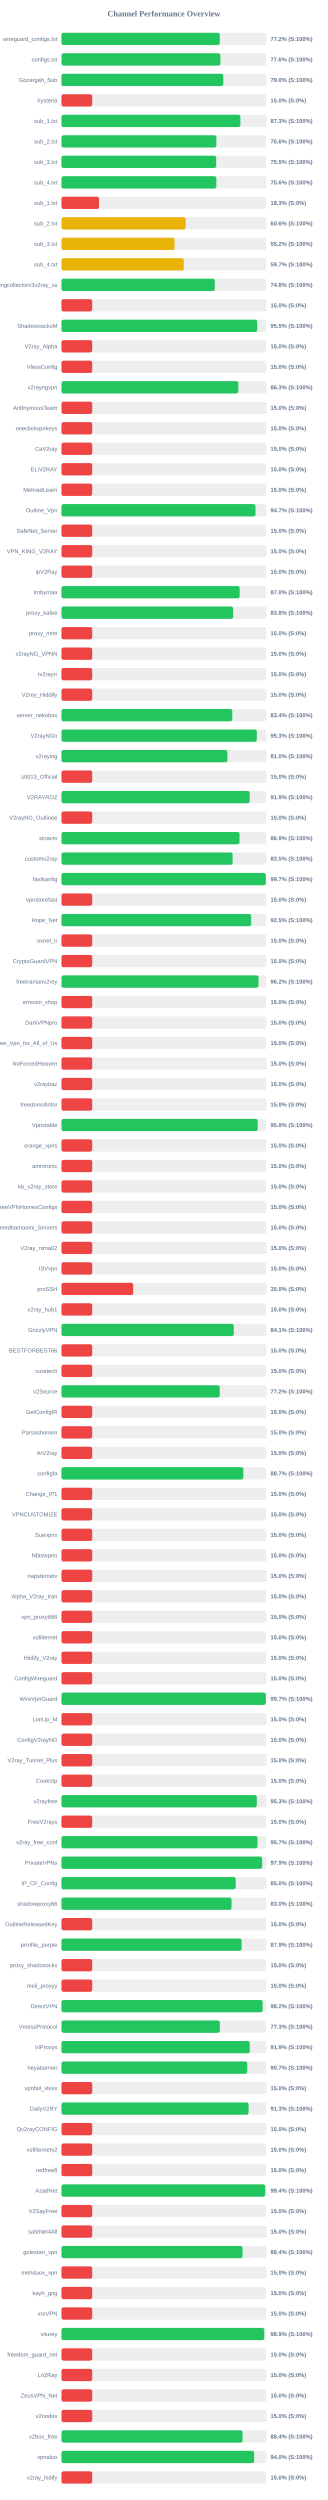
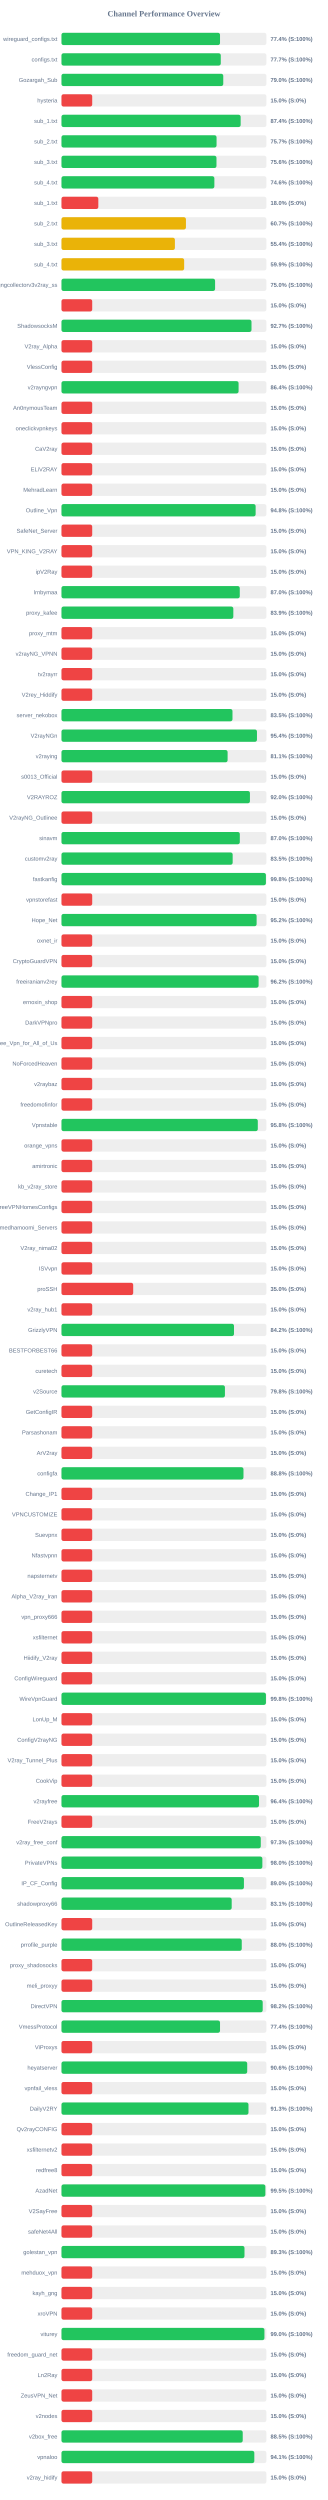
<svg xmlns="http://www.w3.org/2000/svg" width="800" height="6100" version="1.1">
  <style>
        .row { font: 14px Arial; fill: #64748b; }
        .score { font: bold 14px Arial; fill: #64748b; }
    </style>
  <text x="400" y="40" text-anchor="middle" font-size="20px" font-weight="bold" fill="#64748b">Channel Performance Overview</text>
  <rect x="150" y="80" width="500" height="30" fill="#eee" rx="5" />
-   <rect x="150" y="80" width="386.25" height="30" fill="#22c55e" rx="5" />
+   <rect x="150" y="80" width="386.85" height="30" fill="#22c55e" rx="5" />
  <text x="140" y="100" text-anchor="end" class="row">wireguard_configs.txt</text>
-   <text x="660" y="100" text-anchor="start" class="score">77.2% (S:100%)</text>
+   <text x="660" y="100" text-anchor="start" class="score">77.4% (S:100%)</text>
  <rect x="150" y="130" width="500" height="30" fill="#eee" rx="5" />
-   <rect x="150" y="130" width="387.8" height="30" fill="#22c55e" rx="5" />
+   <rect x="150" y="130" width="388.7" height="30" fill="#22c55e" rx="5" />
  <text x="140" y="150" text-anchor="end" class="row">configs.txt</text>
-   <text x="660" y="150" text-anchor="start" class="score">77.6% (S:100%)</text>
+   <text x="660" y="150" text-anchor="start" class="score">77.7% (S:100%)</text>
  <rect x="150" y="180" width="500" height="30" fill="#eee" rx="5" />
-   <rect x="150" y="180" width="394.9" height="30" fill="#22c55e" rx="5" />
+   <rect x="150" y="180" width="394.75" height="30" fill="#22c55e" rx="5" />
  <text x="140" y="200" text-anchor="end" class="row">Gozargah_Sub</text>
  <text x="660" y="200" text-anchor="start" class="score">79.0% (S:100%)</text>
  <rect x="150" y="230" width="500" height="30" fill="#eee" rx="5" />
  <rect x="150" y="230" width="75.0" height="30" fill="#ef4444" rx="5" />
  <text x="140" y="250" text-anchor="end" class="row">hysteria</text>
  <text x="660" y="250" text-anchor="start" class="score">15.0% (S:0%)</text>
  <rect x="150" y="280" width="500" height="30" fill="#eee" rx="5" />
-   <rect x="150" y="280" width="436.6" height="30" fill="#22c55e" rx="5" />
+   <rect x="150" y="280" width="437.2" height="30" fill="#22c55e" rx="5" />
  <text x="140" y="300" text-anchor="end" class="row">sub_1.txt</text>
-   <text x="660" y="300" text-anchor="start" class="score">87.3% (S:100%)</text>
+   <text x="660" y="300" text-anchor="start" class="score">87.4% (S:100%)</text>
  <rect x="150" y="330" width="500" height="30" fill="#eee" rx="5" />
-   <rect x="150" y="330" width="377.9" height="30" fill="#22c55e" rx="5" />
+   <rect x="150" y="330" width="378.4" height="30" fill="#22c55e" rx="5" />
  <text x="140" y="350" text-anchor="end" class="row">sub_2.txt</text>
-   <text x="660" y="350" text-anchor="start" class="score">75.6% (S:100%)</text>
+   <text x="660" y="350" text-anchor="start" class="score">75.7% (S:100%)</text>
  <rect x="150" y="380" width="500" height="30" fill="#eee" rx="5" />
-   <rect x="150" y="380" width="377.5" height="30" fill="#22c55e" rx="5" />
+   <rect x="150" y="380" width="378.2" height="30" fill="#22c55e" rx="5" />
  <text x="140" y="400" text-anchor="end" class="row">sub_3.txt</text>
-   <text x="660" y="400" text-anchor="start" class="score">75.5% (S:100%)</text>
+   <text x="660" y="400" text-anchor="start" class="score">75.6% (S:100%)</text>
  <rect x="150" y="430" width="500" height="30" fill="#eee" rx="5" />
-   <rect x="150" y="430" width="377.9" height="30" fill="#22c55e" rx="5" />
+   <rect x="150" y="430" width="373.05" height="30" fill="#22c55e" rx="5" />
  <text x="140" y="450" text-anchor="end" class="row">sub_4.txt</text>
-   <text x="660" y="450" text-anchor="start" class="score">75.6% (S:100%)</text>
+   <text x="660" y="450" text-anchor="start" class="score">74.6% (S:100%)</text>
  <rect x="150" y="480" width="500" height="30" fill="#eee" rx="5" />
-   <rect x="150" y="480" width="91.65" height="30" fill="#ef4444" rx="5" />
+   <rect x="150" y="480" width="89.9" height="30" fill="#ef4444" rx="5" />
  <text x="140" y="500" text-anchor="end" class="row">sub_1.txt</text>
-   <text x="660" y="500" text-anchor="start" class="score">18.3% (S:0%)</text>
+   <text x="660" y="500" text-anchor="start" class="score">18.0% (S:0%)</text>
  <rect x="150" y="530" width="500" height="30" fill="#eee" rx="5" />
-   <rect x="150" y="530" width="303.05" height="30" fill="#eab308" rx="5" />
+   <rect x="150" y="530" width="303.7" height="30" fill="#eab308" rx="5" />
  <text x="140" y="550" text-anchor="end" class="row">sub_2.txt</text>
-   <text x="660" y="550" text-anchor="start" class="score">60.6% (S:100%)</text>
+   <text x="660" y="550" text-anchor="start" class="score">60.7% (S:100%)</text>
  <rect x="150" y="580" width="500" height="30" fill="#eee" rx="5" />
-   <rect x="150" y="580" width="275.8" height="30" fill="#eab308" rx="5" />
+   <rect x="150" y="580" width="276.75" height="30" fill="#eab308" rx="5" />
  <text x="140" y="600" text-anchor="end" class="row">sub_3.txt</text>
-   <text x="660" y="600" text-anchor="start" class="score">55.2% (S:100%)</text>
+   <text x="660" y="600" text-anchor="start" class="score">55.4% (S:100%)</text>
  <rect x="150" y="630" width="500" height="30" fill="#eee" rx="5" />
-   <rect x="150" y="630" width="298.5" height="30" fill="#eab308" rx="5" />
+   <rect x="150" y="630" width="299.35" height="30" fill="#eab308" rx="5" />
  <text x="140" y="650" text-anchor="end" class="row">sub_4.txt</text>
-   <text x="660" y="650" text-anchor="start" class="score">59.7% (S:100%)</text>
+   <text x="660" y="650" text-anchor="start" class="score">59.9% (S:100%)</text>
  <rect x="150" y="680" width="500" height="30" fill="#eee" rx="5" />
-   <rect x="150" y="680" width="374.05" height="30" fill="#22c55e" rx="5" />
+   <rect x="150" y="680" width="374.8" height="30" fill="#22c55e" rx="5" />
  <text x="140" y="700" text-anchor="end" class="row">kayhgngcollectorv3v2ray_ss</text>
-   <text x="660" y="700" text-anchor="start" class="score">74.8% (S:100%)</text>
+   <text x="660" y="700" text-anchor="start" class="score">75.0% (S:100%)</text>
  <rect x="150" y="730" width="500" height="30" fill="#eee" rx="5" />
  <rect x="150" y="730" width="75.0" height="30" fill="#ef4444" rx="5" />
  <text x="140" y="750" text-anchor="end" class="row" />
  <text x="660" y="750" text-anchor="start" class="score">15.0% (S:0%)</text>
  <rect x="150" y="780" width="500" height="30" fill="#eee" rx="5" />
-   <rect x="150" y="780" width="477.55" height="30" fill="#22c55e" rx="5" />
+   <rect x="150" y="780" width="463.65" height="30" fill="#22c55e" rx="5" />
  <text x="140" y="800" text-anchor="end" class="row">ShadowsocksM</text>
-   <text x="660" y="800" text-anchor="start" class="score">95.5% (S:100%)</text>
+   <text x="660" y="800" text-anchor="start" class="score">92.7% (S:100%)</text>
  <rect x="150" y="830" width="500" height="30" fill="#eee" rx="5" />
  <rect x="150" y="830" width="75.0" height="30" fill="#ef4444" rx="5" />
  <text x="140" y="850" text-anchor="end" class="row">V2ray_Alpha</text>
  <text x="660" y="850" text-anchor="start" class="score">15.0% (S:0%)</text>
  <rect x="150" y="880" width="500" height="30" fill="#eee" rx="5" />
  <rect x="150" y="880" width="75.0" height="30" fill="#ef4444" rx="5" />
  <text x="140" y="900" text-anchor="end" class="row">VlessConfig</text>
  <text x="660" y="900" text-anchor="start" class="score">15.0% (S:0%)</text>
  <rect x="150" y="930" width="500" height="30" fill="#eee" rx="5" />
-   <rect x="150" y="930" width="431.6" height="30" fill="#22c55e" rx="5" />
+   <rect x="150" y="930" width="432.15" height="30" fill="#22c55e" rx="5" />
  <text x="140" y="950" text-anchor="end" class="row">v2rayngvpn</text>
-   <text x="660" y="950" text-anchor="start" class="score">86.3% (S:100%)</text>
+   <text x="660" y="950" text-anchor="start" class="score">86.4% (S:100%)</text>
  <rect x="150" y="980" width="500" height="30" fill="#eee" rx="5" />
  <rect x="150" y="980" width="75.0" height="30" fill="#ef4444" rx="5" />
  <text x="140" y="1000" text-anchor="end" class="row">An0nymousTeam</text>
  <text x="660" y="1000" text-anchor="start" class="score">15.0% (S:0%)</text>
  <rect x="150" y="1030" width="500" height="30" fill="#eee" rx="5" />
  <rect x="150" y="1030" width="75.0" height="30" fill="#ef4444" rx="5" />
  <text x="140" y="1050" text-anchor="end" class="row">oneclickvpnkeys</text>
  <text x="660" y="1050" text-anchor="start" class="score">15.0% (S:0%)</text>
  <rect x="150" y="1080" width="500" height="30" fill="#eee" rx="5" />
  <rect x="150" y="1080" width="75.0" height="30" fill="#ef4444" rx="5" />
  <text x="140" y="1100" text-anchor="end" class="row">CaV2ray</text>
  <text x="660" y="1100" text-anchor="start" class="score">15.0% (S:0%)</text>
  <rect x="150" y="1130" width="500" height="30" fill="#eee" rx="5" />
  <rect x="150" y="1130" width="75.0" height="30" fill="#ef4444" rx="5" />
  <text x="140" y="1150" text-anchor="end" class="row">ELiV2RAY</text>
  <text x="660" y="1150" text-anchor="start" class="score">15.0% (S:0%)</text>
  <rect x="150" y="1180" width="500" height="30" fill="#eee" rx="5" />
  <rect x="150" y="1180" width="75.0" height="30" fill="#ef4444" rx="5" />
  <text x="140" y="1200" text-anchor="end" class="row">MehradLearn</text>
  <text x="660" y="1200" text-anchor="start" class="score">15.0% (S:0%)</text>
  <rect x="150" y="1230" width="500" height="30" fill="#eee" rx="5" />
-   <rect x="150" y="1230" width="473.4" height="30" fill="#22c55e" rx="5" />
+   <rect x="150" y="1230" width="473.75" height="30" fill="#22c55e" rx="5" />
  <text x="140" y="1250" text-anchor="end" class="row">Outline_Vpn</text>
-   <text x="660" y="1250" text-anchor="start" class="score">94.7% (S:100%)</text>
+   <text x="660" y="1250" text-anchor="start" class="score">94.8% (S:100%)</text>
  <rect x="150" y="1280" width="500" height="30" fill="#eee" rx="5" />
  <rect x="150" y="1280" width="75.0" height="30" fill="#ef4444" rx="5" />
  <text x="140" y="1300" text-anchor="end" class="row">SafeNet_Server</text>
  <text x="660" y="1300" text-anchor="start" class="score">15.0% (S:0%)</text>
  <rect x="150" y="1330" width="500" height="30" fill="#eee" rx="5" />
  <rect x="150" y="1330" width="75.0" height="30" fill="#ef4444" rx="5" />
  <text x="140" y="1350" text-anchor="end" class="row">VPN_KING_V2RAY</text>
  <text x="660" y="1350" text-anchor="start" class="score">15.0% (S:0%)</text>
  <rect x="150" y="1380" width="500" height="30" fill="#eee" rx="5" />
  <rect x="150" y="1380" width="75.0" height="30" fill="#ef4444" rx="5" />
  <text x="140" y="1400" text-anchor="end" class="row">ipV2Ray</text>
  <text x="660" y="1400" text-anchor="start" class="score">15.0% (S:0%)</text>
  <rect x="150" y="1430" width="500" height="30" fill="#eee" rx="5" />
-   <rect x="150" y="1430" width="434.75" height="30" fill="#22c55e" rx="5" />
+   <rect x="150" y="1430" width="435.05" height="30" fill="#22c55e" rx="5" />
  <text x="140" y="1450" text-anchor="end" class="row">lrnbymaa</text>
  <text x="660" y="1450" text-anchor="start" class="score">87.0% (S:100%)</text>
  <rect x="150" y="1480" width="500" height="30" fill="#eee" rx="5" />
-   <rect x="150" y="1480" width="418.8" height="30" fill="#22c55e" rx="5" />
+   <rect x="150" y="1480" width="419.3" height="30" fill="#22c55e" rx="5" />
  <text x="140" y="1500" text-anchor="end" class="row">proxy_kafee</text>
-   <text x="660" y="1500" text-anchor="start" class="score">83.8% (S:100%)</text>
+   <text x="660" y="1500" text-anchor="start" class="score">83.9% (S:100%)</text>
  <rect x="150" y="1530" width="500" height="30" fill="#eee" rx="5" />
  <rect x="150" y="1530" width="75.0" height="30" fill="#ef4444" rx="5" />
  <text x="140" y="1550" text-anchor="end" class="row">proxy_mtm</text>
  <text x="660" y="1550" text-anchor="start" class="score">15.0% (S:0%)</text>
  <rect x="150" y="1580" width="500" height="30" fill="#eee" rx="5" />
  <rect x="150" y="1580" width="75.0" height="30" fill="#ef4444" rx="5" />
  <text x="140" y="1600" text-anchor="end" class="row">v2rayNG_VPNN</text>
  <text x="660" y="1600" text-anchor="start" class="score">15.0% (S:0%)</text>
  <rect x="150" y="1630" width="500" height="30" fill="#eee" rx="5" />
  <rect x="150" y="1630" width="75.0" height="30" fill="#ef4444" rx="5" />
  <text x="140" y="1650" text-anchor="end" class="row">tv2rayrr</text>
  <text x="660" y="1650" text-anchor="start" class="score">15.0% (S:0%)</text>
  <rect x="150" y="1680" width="500" height="30" fill="#eee" rx="5" />
  <rect x="150" y="1680" width="75.0" height="30" fill="#ef4444" rx="5" />
  <text x="140" y="1700" text-anchor="end" class="row">V2rey_Hiddify</text>
  <text x="660" y="1700" text-anchor="start" class="score">15.0% (S:0%)</text>
  <rect x="150" y="1730" width="500" height="30" fill="#eee" rx="5" />
-   <rect x="150" y="1730" width="416.8" height="30" fill="#22c55e" rx="5" />
+   <rect x="150" y="1730" width="417.25" height="30" fill="#22c55e" rx="5" />
  <text x="140" y="1750" text-anchor="end" class="row">server_nekobox</text>
-   <text x="660" y="1750" text-anchor="start" class="score">83.4% (S:100%)</text>
+   <text x="660" y="1750" text-anchor="start" class="score">83.5% (S:100%)</text>
  <rect x="150" y="1780" width="500" height="30" fill="#eee" rx="5" />
-   <rect x="150" y="1780" width="476.65" height="30" fill="#22c55e" rx="5" />
+   <rect x="150" y="1780" width="477.0" height="30" fill="#22c55e" rx="5" />
  <text x="140" y="1800" text-anchor="end" class="row">V2rayNGn</text>
-   <text x="660" y="1800" text-anchor="start" class="score">95.3% (S:100%)</text>
+   <text x="660" y="1800" text-anchor="start" class="score">95.4% (S:100%)</text>
  <rect x="150" y="1830" width="500" height="30" fill="#eee" rx="5" />
-   <rect x="150" y="1830" width="404.9" height="30" fill="#22c55e" rx="5" />
+   <rect x="150" y="1830" width="405.35" height="30" fill="#22c55e" rx="5" />
  <text x="140" y="1850" text-anchor="end" class="row">v2raying</text>
-   <text x="660" y="1850" text-anchor="start" class="score">81.0% (S:100%)</text>
+   <text x="660" y="1850" text-anchor="start" class="score">81.1% (S:100%)</text>
  <rect x="150" y="1880" width="500" height="30" fill="#eee" rx="5" />
  <rect x="150" y="1880" width="75.0" height="30" fill="#ef4444" rx="5" />
  <text x="140" y="1900" text-anchor="end" class="row">s0013_Official</text>
  <text x="660" y="1900" text-anchor="start" class="score">15.0% (S:0%)</text>
  <rect x="150" y="1930" width="500" height="30" fill="#eee" rx="5" />
-   <rect x="150" y="1930" width="459.3" height="30" fill="#22c55e" rx="5" />
+   <rect x="150" y="1930" width="459.85" height="30" fill="#22c55e" rx="5" />
  <text x="140" y="1950" text-anchor="end" class="row">V2RAYROZ</text>
-   <text x="660" y="1950" text-anchor="start" class="score">91.9% (S:100%)</text>
+   <text x="660" y="1950" text-anchor="start" class="score">92.0% (S:100%)</text>
  <rect x="150" y="1980" width="500" height="30" fill="#eee" rx="5" />
  <rect x="150" y="1980" width="75.0" height="30" fill="#ef4444" rx="5" />
  <text x="140" y="2000" text-anchor="end" class="row">V2rayNG_Outlinee</text>
  <text x="660" y="2000" text-anchor="start" class="score">15.0% (S:0%)</text>
  <rect x="150" y="2030" width="500" height="30" fill="#eee" rx="5" />
-   <rect x="150" y="2030" width="434.55" height="30" fill="#22c55e" rx="5" />
+   <rect x="150" y="2030" width="435.15" height="30" fill="#22c55e" rx="5" />
  <text x="140" y="2050" text-anchor="end" class="row">sinavm</text>
-   <text x="660" y="2050" text-anchor="start" class="score">86.9% (S:100%)</text>
+   <text x="660" y="2050" text-anchor="start" class="score">87.0% (S:100%)</text>
  <rect x="150" y="2080" width="500" height="30" fill="#eee" rx="5" />
-   <rect x="150" y="2080" width="417.55" height="30" fill="#22c55e" rx="5" />
+   <rect x="150" y="2080" width="417.7" height="30" fill="#22c55e" rx="5" />
  <text x="140" y="2100" text-anchor="end" class="row">customv2ray</text>
  <text x="660" y="2100" text-anchor="start" class="score">83.5% (S:100%)</text>
  <rect x="150" y="2130" width="500" height="30" fill="#eee" rx="5" />
-   <rect x="150" y="2130" width="498.65" height="30" fill="#22c55e" rx="5" />
+   <rect x="150" y="2130" width="498.85" height="30" fill="#22c55e" rx="5" />
  <text x="140" y="2150" text-anchor="end" class="row">fastkanfig</text>
-   <text x="660" y="2150" text-anchor="start" class="score">99.7% (S:100%)</text>
+   <text x="660" y="2150" text-anchor="start" class="score">99.8% (S:100%)</text>
  <rect x="150" y="2180" width="500" height="30" fill="#eee" rx="5" />
  <rect x="150" y="2180" width="75.0" height="30" fill="#ef4444" rx="5" />
  <text x="140" y="2200" text-anchor="end" class="row">vpnstorefast</text>
  <text x="660" y="2200" text-anchor="start" class="score">15.0% (S:0%)</text>
  <rect x="150" y="2230" width="500" height="30" fill="#eee" rx="5" />
-   <rect x="150" y="2230" width="462.75" height="30" fill="#22c55e" rx="5" />
+   <rect x="150" y="2230" width="476.15" height="30" fill="#22c55e" rx="5" />
  <text x="140" y="2250" text-anchor="end" class="row">Hope_Net</text>
-   <text x="660" y="2250" text-anchor="start" class="score">92.5% (S:100%)</text>
+   <text x="660" y="2250" text-anchor="start" class="score">95.2% (S:100%)</text>
  <rect x="150" y="2280" width="500" height="30" fill="#eee" rx="5" />
  <rect x="150" y="2280" width="75.0" height="30" fill="#ef4444" rx="5" />
  <text x="140" y="2300" text-anchor="end" class="row">oxnet_ir</text>
  <text x="660" y="2300" text-anchor="start" class="score">15.0% (S:0%)</text>
  <rect x="150" y="2330" width="500" height="30" fill="#eee" rx="5" />
  <rect x="150" y="2330" width="75.0" height="30" fill="#ef4444" rx="5" />
  <text x="140" y="2350" text-anchor="end" class="row">CryptoGuardVPN</text>
  <text x="660" y="2350" text-anchor="start" class="score">15.0% (S:0%)</text>
  <rect x="150" y="2380" width="500" height="30" fill="#eee" rx="5" />
-   <rect x="150" y="2380" width="480.8" height="30" fill="#22c55e" rx="5" />
+   <rect x="150" y="2380" width="481.0" height="30" fill="#22c55e" rx="5" />
  <text x="140" y="2400" text-anchor="end" class="row">freeiranianv2rey</text>
  <text x="660" y="2400" text-anchor="start" class="score">96.2% (S:100%)</text>
  <rect x="150" y="2430" width="500" height="30" fill="#eee" rx="5" />
  <rect x="150" y="2430" width="75.0" height="30" fill="#ef4444" rx="5" />
  <text x="140" y="2450" text-anchor="end" class="row">ernoxin_shop</text>
  <text x="660" y="2450" text-anchor="start" class="score">15.0% (S:0%)</text>
  <rect x="150" y="2480" width="500" height="30" fill="#eee" rx="5" />
  <rect x="150" y="2480" width="75.0" height="30" fill="#ef4444" rx="5" />
  <text x="140" y="2500" text-anchor="end" class="row">DarkVPNpro</text>
  <text x="660" y="2500" text-anchor="start" class="score">15.0% (S:0%)</text>
  <rect x="150" y="2530" width="500" height="30" fill="#eee" rx="5" />
  <rect x="150" y="2530" width="75.0" height="30" fill="#ef4444" rx="5" />
  <text x="140" y="2550" text-anchor="end" class="row">Free_Vpn_for_All_of_Us</text>
  <text x="660" y="2550" text-anchor="start" class="score">15.0% (S:0%)</text>
  <rect x="150" y="2580" width="500" height="30" fill="#eee" rx="5" />
  <rect x="150" y="2580" width="75.0" height="30" fill="#ef4444" rx="5" />
  <text x="140" y="2600" text-anchor="end" class="row">NoForcedHeaven</text>
  <text x="660" y="2600" text-anchor="start" class="score">15.0% (S:0%)</text>
  <rect x="150" y="2630" width="500" height="30" fill="#eee" rx="5" />
  <rect x="150" y="2630" width="75.0" height="30" fill="#ef4444" rx="5" />
  <text x="140" y="2650" text-anchor="end" class="row">v2raybaz</text>
  <text x="660" y="2650" text-anchor="start" class="score">15.0% (S:0%)</text>
  <rect x="150" y="2680" width="500" height="30" fill="#eee" rx="5" />
  <rect x="150" y="2680" width="75.0" height="30" fill="#ef4444" rx="5" />
  <text x="140" y="2700" text-anchor="end" class="row">freedomofinfor</text>
  <text x="660" y="2700" text-anchor="start" class="score">15.0% (S:0%)</text>
  <rect x="150" y="2730" width="500" height="30" fill="#eee" rx="5" />
-   <rect x="150" y="2730" width="478.8" height="30" fill="#22c55e" rx="5" />
+   <rect x="150" y="2730" width="479.05" height="30" fill="#22c55e" rx="5" />
  <text x="140" y="2750" text-anchor="end" class="row">Vpnstable</text>
  <text x="660" y="2750" text-anchor="start" class="score">95.8% (S:100%)</text>
  <rect x="150" y="2780" width="500" height="30" fill="#eee" rx="5" />
  <rect x="150" y="2780" width="75.0" height="30" fill="#ef4444" rx="5" />
  <text x="140" y="2800" text-anchor="end" class="row">orange_vpns</text>
  <text x="660" y="2800" text-anchor="start" class="score">15.0% (S:0%)</text>
  <rect x="150" y="2830" width="500" height="30" fill="#eee" rx="5" />
  <rect x="150" y="2830" width="75.0" height="30" fill="#ef4444" rx="5" />
  <text x="140" y="2850" text-anchor="end" class="row">amirtronic</text>
  <text x="660" y="2850" text-anchor="start" class="score">15.0% (S:0%)</text>
  <rect x="150" y="2880" width="500" height="30" fill="#eee" rx="5" />
  <rect x="150" y="2880" width="75.0" height="30" fill="#ef4444" rx="5" />
  <text x="140" y="2900" text-anchor="end" class="row">kb_v2ray_store</text>
  <text x="660" y="2900" text-anchor="start" class="score">15.0% (S:0%)</text>
  <rect x="150" y="2930" width="500" height="30" fill="#eee" rx="5" />
  <rect x="150" y="2930" width="75.0" height="30" fill="#ef4444" rx="5" />
  <text x="140" y="2950" text-anchor="end" class="row">FreeVPNHomesConfigs</text>
  <text x="660" y="2950" text-anchor="start" class="score">15.0% (S:0%)</text>
  <rect x="150" y="2980" width="500" height="30" fill="#eee" rx="5" />
  <rect x="150" y="2980" width="75.0" height="30" fill="#ef4444" rx="5" />
  <text x="140" y="3000" text-anchor="end" class="row">Ahmedhamoomi_Servers</text>
  <text x="660" y="3000" text-anchor="start" class="score">15.0% (S:0%)</text>
  <rect x="150" y="3030" width="500" height="30" fill="#eee" rx="5" />
  <rect x="150" y="3030" width="75.0" height="30" fill="#ef4444" rx="5" />
  <text x="140" y="3050" text-anchor="end" class="row">V2ray_nima02</text>
  <text x="660" y="3050" text-anchor="start" class="score">15.0% (S:0%)</text>
  <rect x="150" y="3080" width="500" height="30" fill="#eee" rx="5" />
  <rect x="150" y="3080" width="75.0" height="30" fill="#ef4444" rx="5" />
  <text x="140" y="3100" text-anchor="end" class="row">ISVvpn</text>
  <text x="660" y="3100" text-anchor="start" class="score">15.0% (S:0%)</text>
  <rect x="150" y="3130" width="500" height="30" fill="#eee" rx="5" />
  <rect x="150" y="3130" width="175.0" height="30" fill="#ef4444" rx="5" />
  <text x="140" y="3150" text-anchor="end" class="row">proSSH</text>
  <text x="660" y="3150" text-anchor="start" class="score">35.0% (S:0%)</text>
  <rect x="150" y="3180" width="500" height="30" fill="#eee" rx="5" />
  <rect x="150" y="3180" width="75.0" height="30" fill="#ef4444" rx="5" />
  <text x="140" y="3200" text-anchor="end" class="row">v2ray_hub1</text>
  <text x="660" y="3200" text-anchor="start" class="score">15.0% (S:0%)</text>
  <rect x="150" y="3230" width="500" height="30" fill="#eee" rx="5" />
-   <rect x="150" y="3230" width="420.45" height="30" fill="#22c55e" rx="5" />
+   <rect x="150" y="3230" width="420.95" height="30" fill="#22c55e" rx="5" />
  <text x="140" y="3250" text-anchor="end" class="row">GrizzlyVPN</text>
-   <text x="660" y="3250" text-anchor="start" class="score">84.1% (S:100%)</text>
+   <text x="660" y="3250" text-anchor="start" class="score">84.2% (S:100%)</text>
  <rect x="150" y="3280" width="500" height="30" fill="#eee" rx="5" />
  <rect x="150" y="3280" width="75.0" height="30" fill="#ef4444" rx="5" />
  <text x="140" y="3300" text-anchor="end" class="row">BESTFORBEST66</text>
  <text x="660" y="3300" text-anchor="start" class="score">15.0% (S:0%)</text>
  <rect x="150" y="3330" width="500" height="30" fill="#eee" rx="5" />
  <rect x="150" y="3330" width="75.0" height="30" fill="#ef4444" rx="5" />
  <text x="140" y="3350" text-anchor="end" class="row">curetech</text>
  <text x="660" y="3350" text-anchor="start" class="score">15.0% (S:0%)</text>
  <rect x="150" y="3380" width="500" height="30" fill="#eee" rx="5" />
-   <rect x="150" y="3380" width="386.15" height="30" fill="#22c55e" rx="5" />
+   <rect x="150" y="3380" width="398.85" height="30" fill="#22c55e" rx="5" />
  <text x="140" y="3400" text-anchor="end" class="row">v2Source</text>
-   <text x="660" y="3400" text-anchor="start" class="score">77.2% (S:100%)</text>
+   <text x="660" y="3400" text-anchor="start" class="score">79.8% (S:100%)</text>
  <rect x="150" y="3430" width="500" height="30" fill="#eee" rx="5" />
  <rect x="150" y="3430" width="75.0" height="30" fill="#ef4444" rx="5" />
  <text x="140" y="3450" text-anchor="end" class="row">GetConfigIR</text>
  <text x="660" y="3450" text-anchor="start" class="score">15.0% (S:0%)</text>
  <rect x="150" y="3480" width="500" height="30" fill="#eee" rx="5" />
  <rect x="150" y="3480" width="75.0" height="30" fill="#ef4444" rx="5" />
  <text x="140" y="3500" text-anchor="end" class="row">Parsashonam</text>
  <text x="660" y="3500" text-anchor="start" class="score">15.0% (S:0%)</text>
  <rect x="150" y="3530" width="500" height="30" fill="#eee" rx="5" />
  <rect x="150" y="3530" width="75.0" height="30" fill="#ef4444" rx="5" />
  <text x="140" y="3550" text-anchor="end" class="row">ArV2ray</text>
  <text x="660" y="3550" text-anchor="start" class="score">15.0% (S:0%)</text>
  <rect x="150" y="3580" width="500" height="30" fill="#eee" rx="5" />
-   <rect x="150" y="3580" width="443.65" height="30" fill="#22c55e" rx="5" />
+   <rect x="150" y="3580" width="444.1" height="30" fill="#22c55e" rx="5" />
  <text x="140" y="3600" text-anchor="end" class="row">configfa</text>
-   <text x="660" y="3600" text-anchor="start" class="score">88.7% (S:100%)</text>
+   <text x="660" y="3600" text-anchor="start" class="score">88.8% (S:100%)</text>
  <rect x="150" y="3630" width="500" height="30" fill="#eee" rx="5" />
  <rect x="150" y="3630" width="75.0" height="30" fill="#ef4444" rx="5" />
  <text x="140" y="3650" text-anchor="end" class="row">Change_IP1</text>
  <text x="660" y="3650" text-anchor="start" class="score">15.0% (S:0%)</text>
  <rect x="150" y="3680" width="500" height="30" fill="#eee" rx="5" />
  <rect x="150" y="3680" width="75.0" height="30" fill="#ef4444" rx="5" />
  <text x="140" y="3700" text-anchor="end" class="row">VPNCUSTOMIZE</text>
  <text x="660" y="3700" text-anchor="start" class="score">15.0% (S:0%)</text>
  <rect x="150" y="3730" width="500" height="30" fill="#eee" rx="5" />
  <rect x="150" y="3730" width="75.0" height="30" fill="#ef4444" rx="5" />
  <text x="140" y="3750" text-anchor="end" class="row">Suevpnx</text>
  <text x="660" y="3750" text-anchor="start" class="score">15.0% (S:0%)</text>
  <rect x="150" y="3780" width="500" height="30" fill="#eee" rx="5" />
  <rect x="150" y="3780" width="75.0" height="30" fill="#ef4444" rx="5" />
  <text x="140" y="3800" text-anchor="end" class="row">Nfastvpnn</text>
  <text x="660" y="3800" text-anchor="start" class="score">15.0% (S:0%)</text>
  <rect x="150" y="3830" width="500" height="30" fill="#eee" rx="5" />
  <rect x="150" y="3830" width="75.0" height="30" fill="#ef4444" rx="5" />
  <text x="140" y="3850" text-anchor="end" class="row">napsternetv</text>
  <text x="660" y="3850" text-anchor="start" class="score">15.0% (S:0%)</text>
  <rect x="150" y="3880" width="500" height="30" fill="#eee" rx="5" />
  <rect x="150" y="3880" width="75.0" height="30" fill="#ef4444" rx="5" />
  <text x="140" y="3900" text-anchor="end" class="row">Alpha_V2ray_Iran</text>
  <text x="660" y="3900" text-anchor="start" class="score">15.0% (S:0%)</text>
  <rect x="150" y="3930" width="500" height="30" fill="#eee" rx="5" />
  <rect x="150" y="3930" width="75.0" height="30" fill="#ef4444" rx="5" />
  <text x="140" y="3950" text-anchor="end" class="row">vpn_proxy666</text>
  <text x="660" y="3950" text-anchor="start" class="score">15.0% (S:0%)</text>
  <rect x="150" y="3980" width="500" height="30" fill="#eee" rx="5" />
  <rect x="150" y="3980" width="75.0" height="30" fill="#ef4444" rx="5" />
  <text x="140" y="4000" text-anchor="end" class="row">xsfilternet</text>
  <text x="660" y="4000" text-anchor="start" class="score">15.0% (S:0%)</text>
  <rect x="150" y="4030" width="500" height="30" fill="#eee" rx="5" />
  <rect x="150" y="4030" width="75.0" height="30" fill="#ef4444" rx="5" />
  <text x="140" y="4050" text-anchor="end" class="row">Hiidify_V2ray</text>
  <text x="660" y="4050" text-anchor="start" class="score">15.0% (S:0%)</text>
  <rect x="150" y="4080" width="500" height="30" fill="#eee" rx="5" />
  <rect x="150" y="4080" width="75.0" height="30" fill="#ef4444" rx="5" />
  <text x="140" y="4100" text-anchor="end" class="row">ConfigWireguard</text>
  <text x="660" y="4100" text-anchor="start" class="score">15.0% (S:0%)</text>
  <rect x="150" y="4130" width="500" height="30" fill="#eee" rx="5" />
-   <rect x="150" y="4130" width="498.7" height="30" fill="#22c55e" rx="5" />
+   <rect x="150" y="4130" width="498.9" height="30" fill="#22c55e" rx="5" />
  <text x="140" y="4150" text-anchor="end" class="row">WireVpnGuard</text>
-   <text x="660" y="4150" text-anchor="start" class="score">99.7% (S:100%)</text>
+   <text x="660" y="4150" text-anchor="start" class="score">99.8% (S:100%)</text>
  <rect x="150" y="4180" width="500" height="30" fill="#eee" rx="5" />
  <rect x="150" y="4180" width="75.0" height="30" fill="#ef4444" rx="5" />
  <text x="140" y="4200" text-anchor="end" class="row">LonUp_M</text>
  <text x="660" y="4200" text-anchor="start" class="score">15.0% (S:0%)</text>
  <rect x="150" y="4230" width="500" height="30" fill="#eee" rx="5" />
  <rect x="150" y="4230" width="75.0" height="30" fill="#ef4444" rx="5" />
  <text x="140" y="4250" text-anchor="end" class="row">ConfigV2rayNG</text>
  <text x="660" y="4250" text-anchor="start" class="score">15.0% (S:0%)</text>
  <rect x="150" y="4280" width="500" height="30" fill="#eee" rx="5" />
  <rect x="150" y="4280" width="75.0" height="30" fill="#ef4444" rx="5" />
  <text x="140" y="4300" text-anchor="end" class="row">V2ray_Tunnel_Plus</text>
  <text x="660" y="4300" text-anchor="start" class="score">15.0% (S:0%)</text>
  <rect x="150" y="4330" width="500" height="30" fill="#eee" rx="5" />
  <rect x="150" y="4330" width="75.0" height="30" fill="#ef4444" rx="5" />
  <text x="140" y="4350" text-anchor="end" class="row">CookVip</text>
  <text x="660" y="4350" text-anchor="start" class="score">15.0% (S:0%)</text>
  <rect x="150" y="4380" width="500" height="30" fill="#eee" rx="5" />
-   <rect x="150" y="4380" width="476.6" height="30" fill="#22c55e" rx="5" />
+   <rect x="150" y="4380" width="482.0" height="30" fill="#22c55e" rx="5" />
  <text x="140" y="4400" text-anchor="end" class="row">v2rayfree</text>
-   <text x="660" y="4400" text-anchor="start" class="score">95.3% (S:100%)</text>
+   <text x="660" y="4400" text-anchor="start" class="score">96.4% (S:100%)</text>
  <rect x="150" y="4430" width="500" height="30" fill="#eee" rx="5" />
  <rect x="150" y="4430" width="75.0" height="30" fill="#ef4444" rx="5" />
  <text x="140" y="4450" text-anchor="end" class="row">FreeV2rays</text>
  <text x="660" y="4450" text-anchor="start" class="score">15.0% (S:0%)</text>
  <rect x="150" y="4480" width="500" height="30" fill="#eee" rx="5" />
-   <rect x="150" y="4480" width="478.4" height="30" fill="#22c55e" rx="5" />
+   <rect x="150" y="4480" width="486.3" height="30" fill="#22c55e" rx="5" />
  <text x="140" y="4500" text-anchor="end" class="row">v2ray_free_conf</text>
-   <text x="660" y="4500" text-anchor="start" class="score">95.7% (S:100%)</text>
+   <text x="660" y="4500" text-anchor="start" class="score">97.3% (S:100%)</text>
  <rect x="150" y="4530" width="500" height="30" fill="#eee" rx="5" />
-   <rect x="150" y="4530" width="489.7" height="30" fill="#22c55e" rx="5" />
+   <rect x="150" y="4530" width="490.15" height="30" fill="#22c55e" rx="5" />
  <text x="140" y="4550" text-anchor="end" class="row">PrivateVPNs</text>
-   <text x="660" y="4550" text-anchor="start" class="score">97.9% (S:100%)</text>
+   <text x="660" y="4550" text-anchor="start" class="score">98.0% (S:100%)</text>
  <rect x="150" y="4580" width="500" height="30" fill="#eee" rx="5" />
-   <rect x="150" y="4580" width="425.15" height="30" fill="#22c55e" rx="5" />
+   <rect x="150" y="4580" width="445.2" height="30" fill="#22c55e" rx="5" />
  <text x="140" y="4600" text-anchor="end" class="row">IP_CF_Config</text>
-   <text x="660" y="4600" text-anchor="start" class="score">85.0% (S:100%)</text>
+   <text x="660" y="4600" text-anchor="start" class="score">89.0% (S:100%)</text>
  <rect x="150" y="4630" width="500" height="30" fill="#eee" rx="5" />
-   <rect x="150" y="4630" width="414.95" height="30" fill="#22c55e" rx="5" />
+   <rect x="150" y="4630" width="415.35" height="30" fill="#22c55e" rx="5" />
  <text x="140" y="4650" text-anchor="end" class="row">shadowproxy66</text>
-   <text x="660" y="4650" text-anchor="start" class="score">83.0% (S:100%)</text>
+   <text x="660" y="4650" text-anchor="start" class="score">83.1% (S:100%)</text>
  <rect x="150" y="4680" width="500" height="30" fill="#eee" rx="5" />
  <rect x="150" y="4680" width="75.0" height="30" fill="#ef4444" rx="5" />
  <text x="140" y="4700" text-anchor="end" class="row">OutlineReleasedKey</text>
  <text x="660" y="4700" text-anchor="start" class="score">15.0% (S:0%)</text>
  <rect x="150" y="4730" width="500" height="30" fill="#eee" rx="5" />
-   <rect x="150" y="4730" width="439.55" height="30" fill="#22c55e" rx="5" />
+   <rect x="150" y="4730" width="439.9" height="30" fill="#22c55e" rx="5" />
  <text x="140" y="4750" text-anchor="end" class="row">prrofile_purple</text>
-   <text x="660" y="4750" text-anchor="start" class="score">87.9% (S:100%)</text>
+   <text x="660" y="4750" text-anchor="start" class="score">88.0% (S:100%)</text>
  <rect x="150" y="4780" width="500" height="30" fill="#eee" rx="5" />
  <rect x="150" y="4780" width="75.0" height="30" fill="#ef4444" rx="5" />
  <text x="140" y="4800" text-anchor="end" class="row">proxy_shadosocks</text>
  <text x="660" y="4800" text-anchor="start" class="score">15.0% (S:0%)</text>
  <rect x="150" y="4830" width="500" height="30" fill="#eee" rx="5" />
  <rect x="150" y="4830" width="75.0" height="30" fill="#ef4444" rx="5" />
  <text x="140" y="4850" text-anchor="end" class="row">meli_proxyy</text>
  <text x="660" y="4850" text-anchor="start" class="score">15.0% (S:0%)</text>
  <rect x="150" y="4880" width="500" height="30" fill="#eee" rx="5" />
-   <rect x="150" y="4880" width="490.8" height="30" fill="#22c55e" rx="5" />
+   <rect x="150" y="4880" width="491.0" height="30" fill="#22c55e" rx="5" />
  <text x="140" y="4900" text-anchor="end" class="row">DirectVPN</text>
  <text x="660" y="4900" text-anchor="start" class="score">98.2% (S:100%)</text>
  <rect x="150" y="4930" width="500" height="30" fill="#eee" rx="5" />
-   <rect x="150" y="4930" width="386.5" height="30" fill="#22c55e" rx="5" />
+   <rect x="150" y="4930" width="386.85" height="30" fill="#22c55e" rx="5" />
  <text x="140" y="4950" text-anchor="end" class="row">VmessProtocol</text>
-   <text x="660" y="4950" text-anchor="start" class="score">77.3% (S:100%)</text>
+   <text x="660" y="4950" text-anchor="start" class="score">77.4% (S:100%)</text>
  <rect x="150" y="4980" width="500" height="30" fill="#eee" rx="5" />
-   <rect x="150" y="4980" width="459.4" height="30" fill="#22c55e" rx="5" />
+   <rect x="150" y="4980" width="75.0" height="30" fill="#ef4444" rx="5" />
  <text x="140" y="5000" text-anchor="end" class="row">ViProxys</text>
-   <text x="660" y="5000" text-anchor="start" class="score">91.9% (S:100%)</text>
+   <text x="660" y="5000" text-anchor="start" class="score">15.0% (S:0%)</text>
  <rect x="150" y="5030" width="500" height="30" fill="#eee" rx="5" />
-   <rect x="150" y="5030" width="453.4" height="30" fill="#22c55e" rx="5" />
+   <rect x="150" y="5030" width="453.2" height="30" fill="#22c55e" rx="5" />
  <text x="140" y="5050" text-anchor="end" class="row">heyatserver</text>
-   <text x="660" y="5050" text-anchor="start" class="score">90.7% (S:100%)</text>
+   <text x="660" y="5050" text-anchor="start" class="score">90.6% (S:100%)</text>
  <rect x="150" y="5080" width="500" height="30" fill="#eee" rx="5" />
  <rect x="150" y="5080" width="75.0" height="30" fill="#ef4444" rx="5" />
  <text x="140" y="5100" text-anchor="end" class="row">vpnfail_vless</text>
  <text x="660" y="5100" text-anchor="start" class="score">15.0% (S:0%)</text>
  <rect x="150" y="5130" width="500" height="30" fill="#eee" rx="5" />
-   <rect x="150" y="5130" width="456.5" height="30" fill="#22c55e" rx="5" />
+   <rect x="150" y="5130" width="456.3" height="30" fill="#22c55e" rx="5" />
  <text x="140" y="5150" text-anchor="end" class="row">DailyV2RY</text>
  <text x="660" y="5150" text-anchor="start" class="score">91.3% (S:100%)</text>
  <rect x="150" y="5180" width="500" height="30" fill="#eee" rx="5" />
  <rect x="150" y="5180" width="75.0" height="30" fill="#ef4444" rx="5" />
  <text x="140" y="5200" text-anchor="end" class="row">Qv2rayCONFIG</text>
  <text x="660" y="5200" text-anchor="start" class="score">15.0% (S:0%)</text>
  <rect x="150" y="5230" width="500" height="30" fill="#eee" rx="5" />
  <rect x="150" y="5230" width="75.0" height="30" fill="#ef4444" rx="5" />
  <text x="140" y="5250" text-anchor="end" class="row">xsfilternetv2</text>
  <text x="660" y="5250" text-anchor="start" class="score">15.0% (S:0%)</text>
  <rect x="150" y="5280" width="500" height="30" fill="#eee" rx="5" />
  <rect x="150" y="5280" width="75.0" height="30" fill="#ef4444" rx="5" />
  <text x="140" y="5300" text-anchor="end" class="row">redfree8</text>
  <text x="660" y="5300" text-anchor="start" class="score">15.0% (S:0%)</text>
  <rect x="150" y="5330" width="500" height="30" fill="#eee" rx="5" />
-   <rect x="150" y="5330" width="497.1" height="30" fill="#22c55e" rx="5" />
+   <rect x="150" y="5330" width="497.5" height="30" fill="#22c55e" rx="5" />
  <text x="140" y="5350" text-anchor="end" class="row">AzadNet</text>
-   <text x="660" y="5350" text-anchor="start" class="score">99.4% (S:100%)</text>
+   <text x="660" y="5350" text-anchor="start" class="score">99.5% (S:100%)</text>
  <rect x="150" y="5380" width="500" height="30" fill="#eee" rx="5" />
  <rect x="150" y="5380" width="75.0" height="30" fill="#ef4444" rx="5" />
  <text x="140" y="5400" text-anchor="end" class="row">V2SayFree</text>
  <text x="660" y="5400" text-anchor="start" class="score">15.0% (S:0%)</text>
  <rect x="150" y="5430" width="500" height="30" fill="#eee" rx="5" />
  <rect x="150" y="5430" width="75.0" height="30" fill="#ef4444" rx="5" />
  <text x="140" y="5450" text-anchor="end" class="row">safeNet4All</text>
  <text x="660" y="5450" text-anchor="start" class="score">15.0% (S:0%)</text>
  <rect x="150" y="5480" width="500" height="30" fill="#eee" rx="5" />
-   <rect x="150" y="5480" width="441.8" height="30" fill="#22c55e" rx="5" />
+   <rect x="150" y="5480" width="446.55" height="30" fill="#22c55e" rx="5" />
  <text x="140" y="5500" text-anchor="end" class="row">golestan_vpn</text>
-   <text x="660" y="5500" text-anchor="start" class="score">88.4% (S:100%)</text>
+   <text x="660" y="5500" text-anchor="start" class="score">89.3% (S:100%)</text>
  <rect x="150" y="5530" width="500" height="30" fill="#eee" rx="5" />
  <rect x="150" y="5530" width="75.0" height="30" fill="#ef4444" rx="5" />
  <text x="140" y="5550" text-anchor="end" class="row">mehduox_vpn</text>
  <text x="660" y="5550" text-anchor="start" class="score">15.0% (S:0%)</text>
  <rect x="150" y="5580" width="500" height="30" fill="#eee" rx="5" />
  <rect x="150" y="5580" width="75.0" height="30" fill="#ef4444" rx="5" />
  <text x="140" y="5600" text-anchor="end" class="row">kayh_gng</text>
  <text x="660" y="5600" text-anchor="start" class="score">15.0% (S:0%)</text>
  <rect x="150" y="5630" width="500" height="30" fill="#eee" rx="5" />
  <rect x="150" y="5630" width="75.0" height="30" fill="#ef4444" rx="5" />
  <text x="140" y="5650" text-anchor="end" class="row">xroVPN</text>
  <text x="660" y="5650" text-anchor="start" class="score">15.0% (S:0%)</text>
  <rect x="150" y="5680" width="500" height="30" fill="#eee" rx="5" />
-   <rect x="150" y="5680" width="494.7" height="30" fill="#22c55e" rx="5" />
+   <rect x="150" y="5680" width="495.2" height="30" fill="#22c55e" rx="5" />
  <text x="140" y="5700" text-anchor="end" class="row">viturey</text>
-   <text x="660" y="5700" text-anchor="start" class="score">98.9% (S:100%)</text>
+   <text x="660" y="5700" text-anchor="start" class="score">99.0% (S:100%)</text>
  <rect x="150" y="5730" width="500" height="30" fill="#eee" rx="5" />
  <rect x="150" y="5730" width="75.0" height="30" fill="#ef4444" rx="5" />
  <text x="140" y="5750" text-anchor="end" class="row">freedom_guard_net</text>
  <text x="660" y="5750" text-anchor="start" class="score">15.0% (S:0%)</text>
  <rect x="150" y="5780" width="500" height="30" fill="#eee" rx="5" />
  <rect x="150" y="5780" width="75.0" height="30" fill="#ef4444" rx="5" />
  <text x="140" y="5800" text-anchor="end" class="row">Ln2Ray</text>
  <text x="660" y="5800" text-anchor="start" class="score">15.0% (S:0%)</text>
  <rect x="150" y="5830" width="500" height="30" fill="#eee" rx="5" />
  <rect x="150" y="5830" width="75.0" height="30" fill="#ef4444" rx="5" />
  <text x="140" y="5850" text-anchor="end" class="row">ZeusVPN_Net</text>
  <text x="660" y="5850" text-anchor="start" class="score">15.0% (S:0%)</text>
  <rect x="150" y="5880" width="500" height="30" fill="#eee" rx="5" />
  <rect x="150" y="5880" width="75.0" height="30" fill="#ef4444" rx="5" />
  <text x="140" y="5900" text-anchor="end" class="row">v2nodes</text>
  <text x="660" y="5900" text-anchor="start" class="score">15.0% (S:0%)</text>
  <rect x="150" y="5930" width="500" height="30" fill="#eee" rx="5" />
-   <rect x="150" y="5930" width="441.85" height="30" fill="#22c55e" rx="5" />
+   <rect x="150" y="5930" width="442.25" height="30" fill="#22c55e" rx="5" />
  <text x="140" y="5950" text-anchor="end" class="row">v2box_free</text>
-   <text x="660" y="5950" text-anchor="start" class="score">88.4% (S:100%)</text>
+   <text x="660" y="5950" text-anchor="start" class="score">88.5% (S:100%)</text>
  <rect x="150" y="5980" width="500" height="30" fill="#eee" rx="5" />
-   <rect x="150" y="5980" width="470.1" height="30" fill="#22c55e" rx="5" />
+   <rect x="150" y="5980" width="470.55" height="30" fill="#22c55e" rx="5" />
  <text x="140" y="6000" text-anchor="end" class="row">vpnaloo</text>
-   <text x="660" y="6000" text-anchor="start" class="score">94.0% (S:100%)</text>
+   <text x="660" y="6000" text-anchor="start" class="score">94.1% (S:100%)</text>
  <rect x="150" y="6030" width="500" height="30" fill="#eee" rx="5" />
  <rect x="150" y="6030" width="75.0" height="30" fill="#ef4444" rx="5" />
  <text x="140" y="6050" text-anchor="end" class="row">v2ray_hidify</text>
  <text x="660" y="6050" text-anchor="start" class="score">15.0% (S:0%)</text>
</svg>
